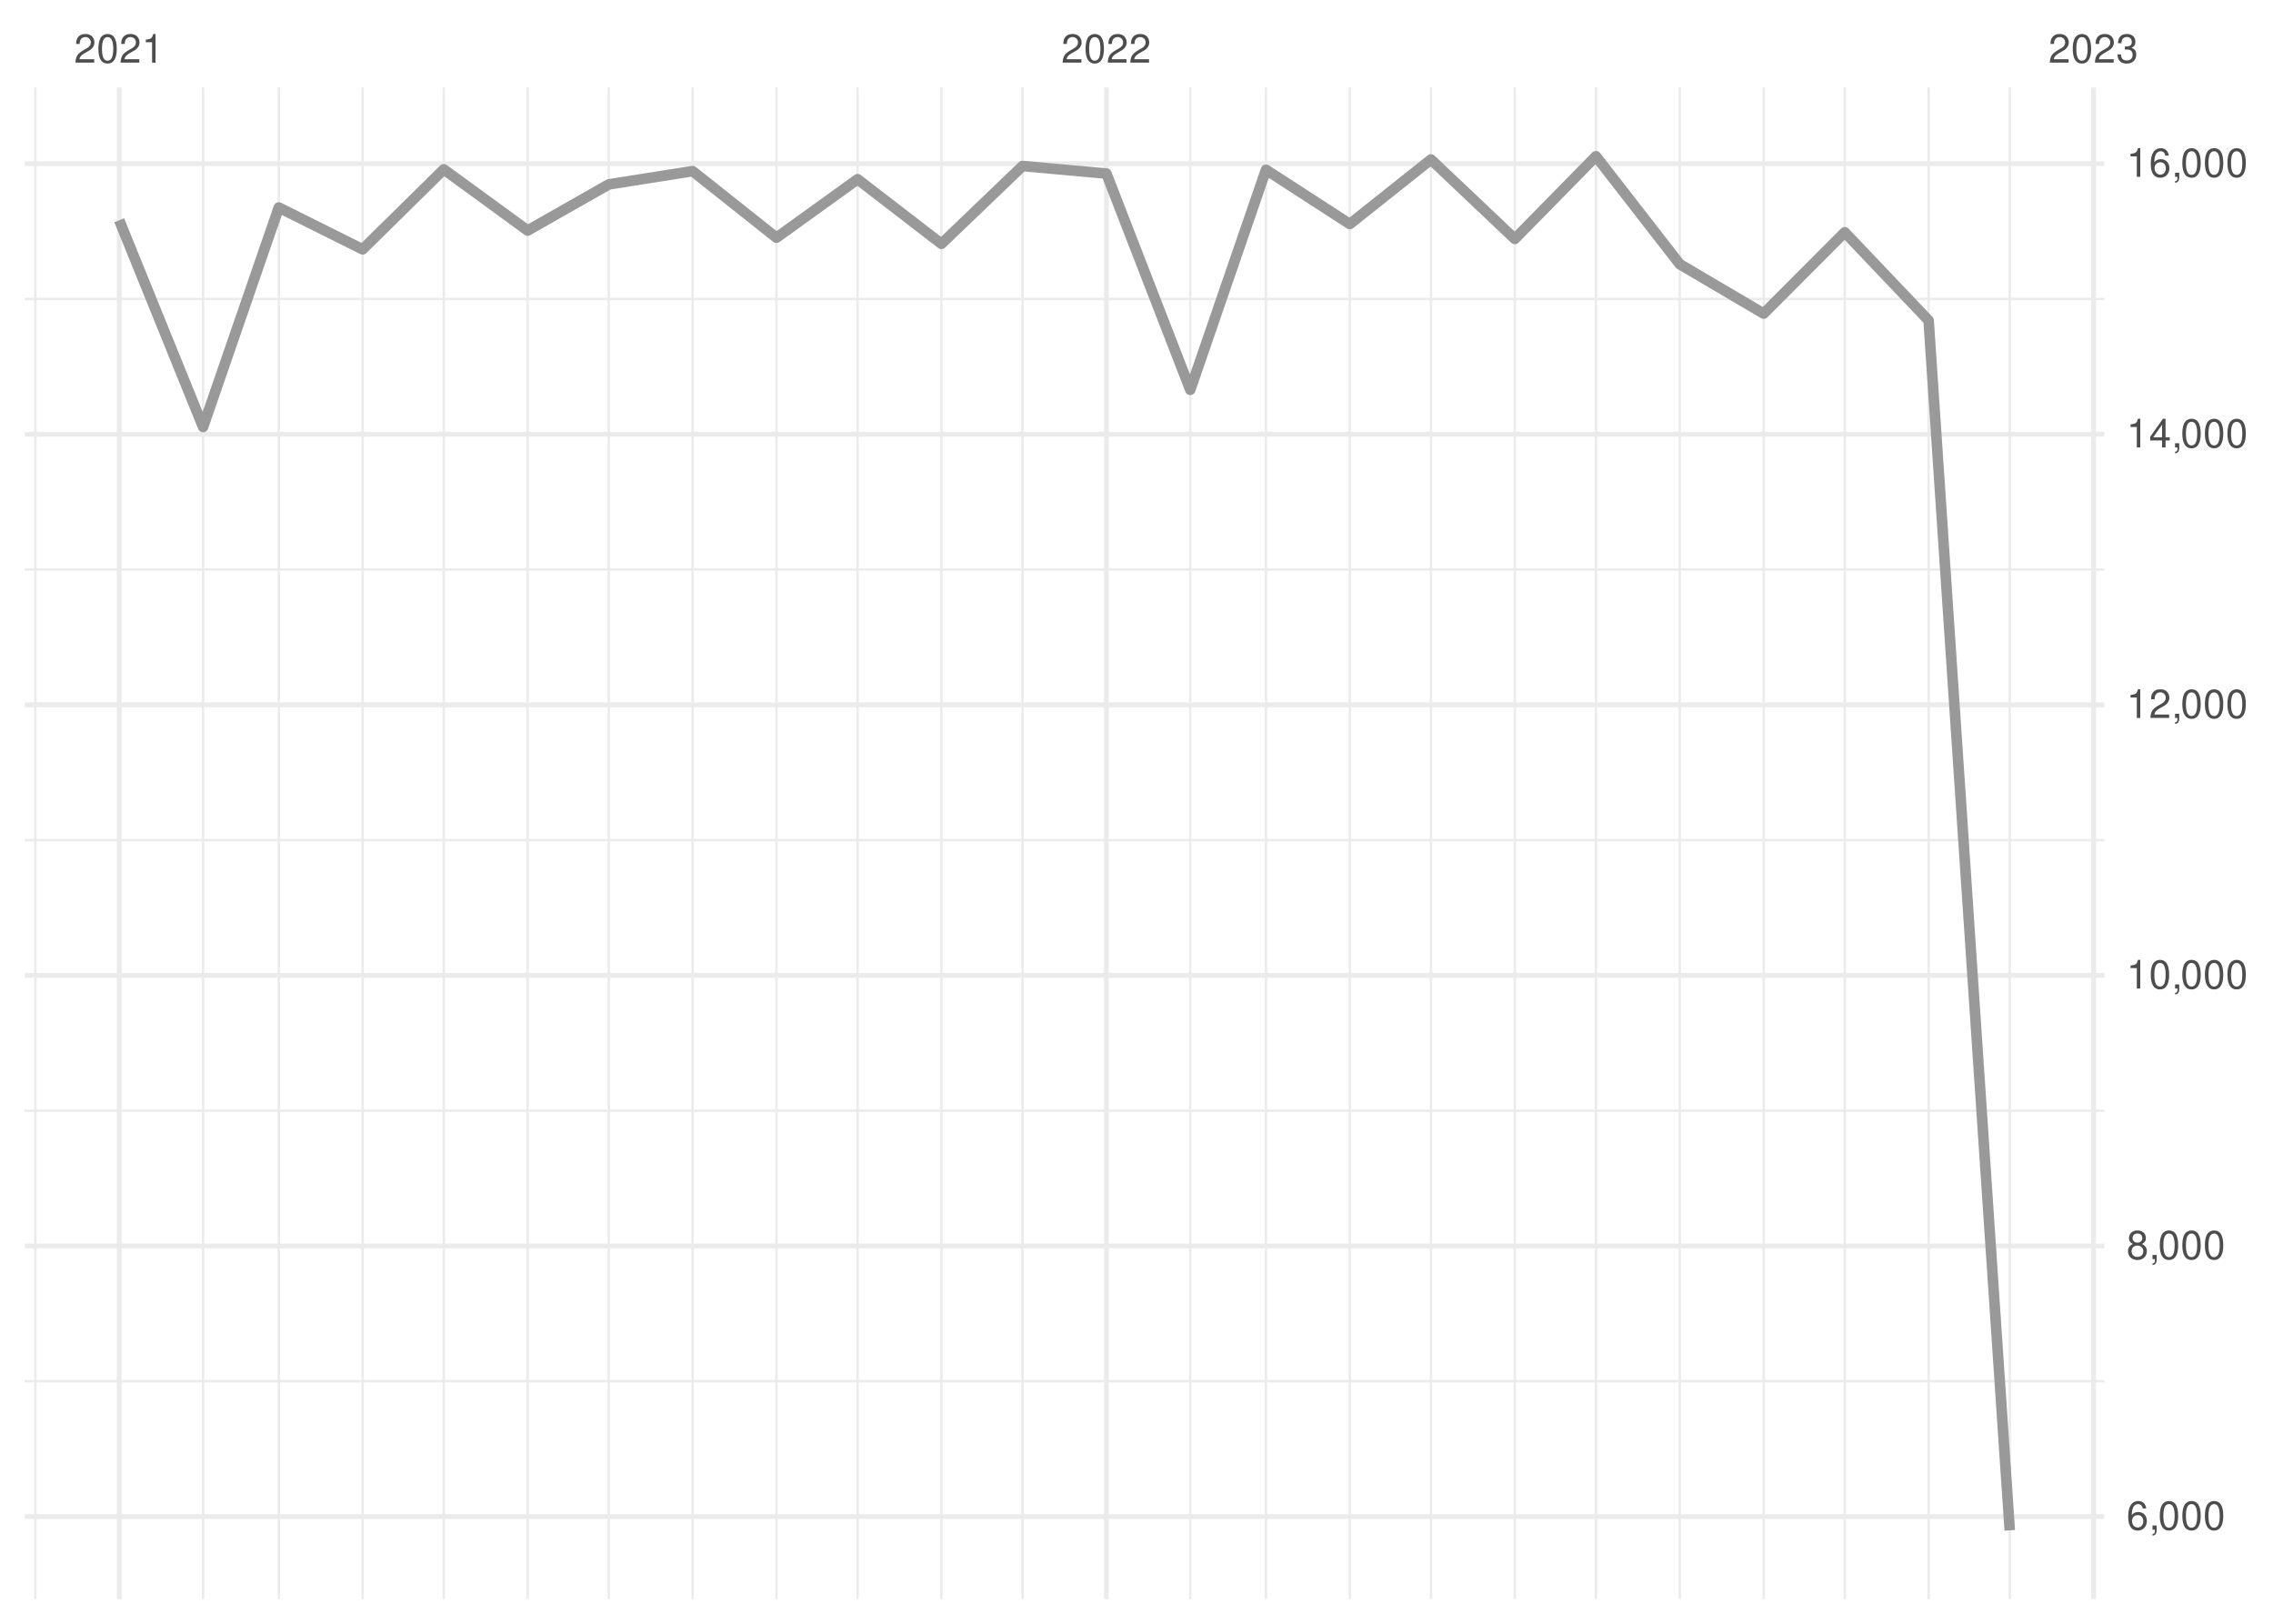
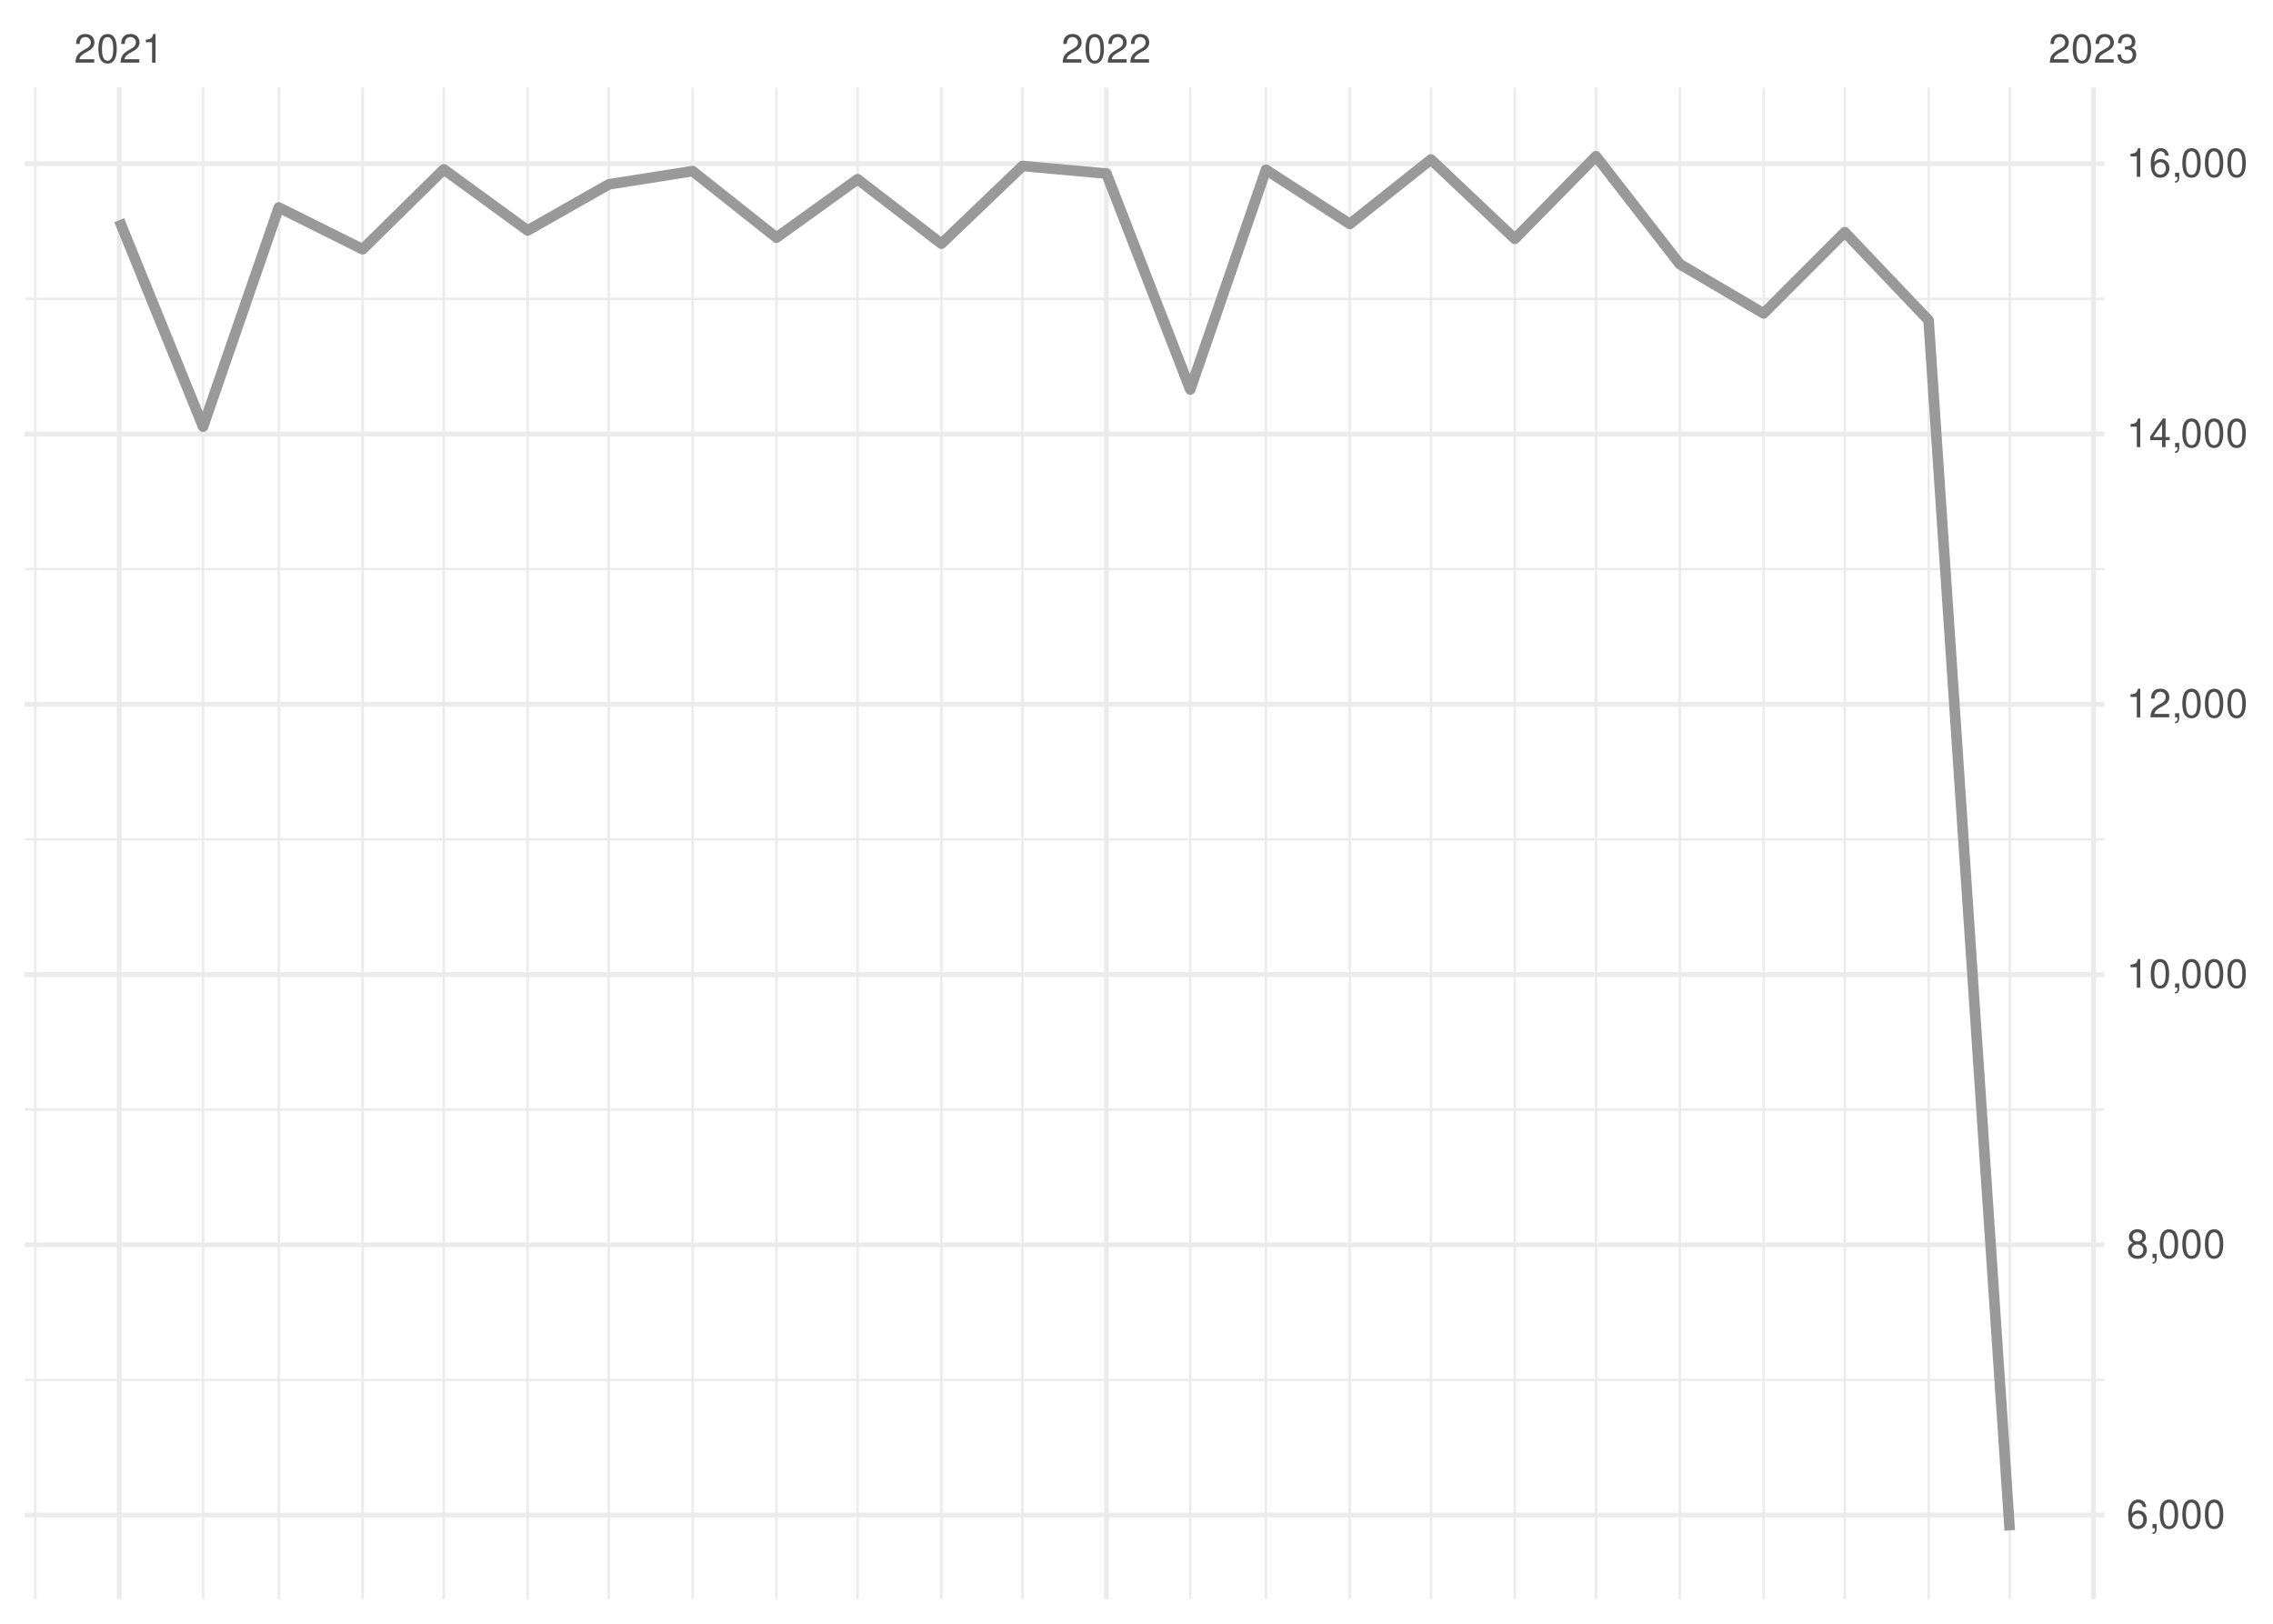
<svg xmlns="http://www.w3.org/2000/svg" xmlns:xlink="http://www.w3.org/1999/xlink" width="504pt" height="360pt" viewBox="0 0 504 360" version="1.1">
  <defs>
    <g>
      <symbol overflow="visible" id="glyph0-0">
        <path style="stroke:none;" d="" />
      </symbol>
      <symbol overflow="visible" id="glyph0-1">
        <path style="stroke:none;" d="M 4.453 -0.766 L 1.172 -0.766 C 1.25 -1.297 1.531 -1.625 2.297 -2.094 L 3.172 -2.594 C 4.047 -3.062 4.5 -3.719 4.5 -4.5 C 4.5 -5.031 4.281 -5.531 3.922 -5.875 C 3.547 -6.203 3.094 -6.359 2.5 -6.359 C 1.703 -6.359 1.125 -6.078 0.781 -5.531 C 0.547 -5.203 0.453 -4.797 0.438 -4.156 L 1.219 -4.156 C 1.234 -4.594 1.297 -4.844 1.406 -5.062 C 1.594 -5.438 2 -5.688 2.469 -5.688 C 3.172 -5.688 3.703 -5.172 3.703 -4.484 C 3.703 -3.969 3.406 -3.531 2.859 -3.219 L 2.047 -2.75 C 0.75 -2 0.375 -1.406 0.297 -0.016 L 4.453 -0.016 Z M 4.453 -0.766 " />
      </symbol>
      <symbol overflow="visible" id="glyph0-2">
        <path style="stroke:none;" d="M 2.422 -6.359 C 1.844 -6.359 1.312 -6.094 0.984 -5.672 C 0.578 -5.109 0.375 -4.25 0.375 -3.078 C 0.375 -0.938 1.078 0.203 2.422 0.203 C 3.734 0.203 4.453 -0.938 4.453 -3.031 C 4.453 -4.25 4.266 -5.078 3.859 -5.672 C 3.531 -6.109 3.016 -6.359 2.422 -6.359 Z M 2.422 -5.672 C 3.25 -5.672 3.672 -4.828 3.672 -3.094 C 3.672 -1.281 3.266 -0.438 2.406 -0.438 C 1.578 -0.438 1.172 -1.312 1.172 -3.062 C 1.172 -4.828 1.578 -5.672 2.422 -5.672 Z M 2.422 -5.672 " />
      </symbol>
      <symbol overflow="visible" id="glyph0-3">
        <path style="stroke:none;" d="M 2.281 -4.531 L 2.281 0 L 3.047 0 L 3.047 -6.359 L 2.547 -6.359 C 2.266 -5.391 2.094 -5.25 0.891 -5.094 L 0.891 -4.531 Z M 2.281 -4.531 " />
      </symbol>
      <symbol overflow="visible" id="glyph0-4">
        <path style="stroke:none;" d="M 1.938 -2.922 L 2.359 -2.922 C 3.203 -2.922 3.656 -2.531 3.656 -1.766 C 3.656 -0.969 3.172 -0.484 2.375 -0.484 C 1.516 -0.484 1.109 -0.922 1.062 -1.844 L 0.281 -1.844 C 0.312 -1.344 0.406 -1 0.547 -0.719 C 0.875 -0.109 1.484 0.203 2.344 0.203 C 3.625 0.203 4.453 -0.578 4.453 -1.781 C 4.453 -2.594 4.141 -3.031 3.391 -3.297 C 3.969 -3.531 4.266 -3.969 4.266 -4.609 C 4.266 -5.703 3.547 -6.359 2.359 -6.359 C 1.109 -6.359 0.438 -5.656 0.406 -4.312 L 1.188 -4.312 C 1.203 -4.703 1.234 -4.922 1.328 -5.109 C 1.5 -5.469 1.891 -5.688 2.375 -5.688 C 3.062 -5.688 3.469 -5.266 3.469 -4.578 C 3.469 -4.141 3.312 -3.859 2.969 -3.719 C 2.766 -3.625 2.484 -3.594 1.938 -3.578 Z M 1.938 -2.922 " />
      </symbol>
      <symbol overflow="visible" id="glyph0-5">
        <path style="stroke:none;" d="M 4.375 -4.703 C 4.234 -5.75 3.562 -6.359 2.609 -6.359 C 1.922 -6.359 1.312 -6.031 0.938 -5.453 C 0.547 -4.828 0.375 -4.062 0.375 -2.906 C 0.375 -1.828 0.531 -1.156 0.906 -0.594 C 1.234 -0.078 1.781 0.203 2.469 0.203 C 3.656 0.203 4.516 -0.688 4.516 -1.922 C 4.516 -3.094 3.719 -3.922 2.609 -3.922 C 1.984 -3.922 1.5 -3.688 1.172 -3.234 C 1.172 -4.797 1.672 -5.672 2.562 -5.672 C 3.109 -5.672 3.484 -5.328 3.609 -4.703 Z M 2.5 -3.234 C 3.25 -3.234 3.719 -2.703 3.719 -1.859 C 3.719 -1.062 3.188 -0.484 2.484 -0.484 C 1.766 -0.484 1.219 -1.094 1.219 -1.906 C 1.219 -2.688 1.734 -3.234 2.5 -3.234 Z M 2.5 -3.234 " />
      </symbol>
      <symbol overflow="visible" id="glyph0-6">
        <path style="stroke:none;" d="M 0.766 -0.922 L 0.766 0 L 1.297 0 L 1.297 0.156 C 1.297 0.766 1.172 0.938 0.766 0.953 L 0.766 1.297 C 1.344 1.312 1.688 0.891 1.688 0.141 L 1.688 -0.922 Z M 0.766 -0.922 " />
      </symbol>
      <symbol overflow="visible" id="glyph0-7">
        <path style="stroke:none;" d="M 3.438 -3.359 C 4.094 -3.75 4.297 -4.062 4.297 -4.656 C 4.297 -5.672 3.531 -6.359 2.422 -6.359 C 1.312 -6.359 0.547 -5.672 0.547 -4.672 C 0.547 -4.062 0.75 -3.75 1.391 -3.359 C 0.672 -2.984 0.328 -2.469 0.328 -1.766 C 0.328 -0.609 1.172 0.203 2.422 0.203 C 3.656 0.203 4.516 -0.609 4.516 -1.766 C 4.516 -2.469 4.156 -2.984 3.438 -3.359 Z M 2.422 -5.672 C 3.078 -5.672 3.5 -5.281 3.5 -4.641 C 3.5 -4.047 3.062 -3.656 2.422 -3.656 C 1.766 -3.656 1.344 -4.047 1.344 -4.656 C 1.344 -5.281 1.766 -5.672 2.422 -5.672 Z M 2.422 -3 C 3.188 -3 3.719 -2.484 3.719 -1.75 C 3.719 -0.984 3.203 -0.484 2.406 -0.484 C 1.641 -0.484 1.125 -1 1.125 -1.734 C 1.125 -2.5 1.641 -3 2.422 -3 Z M 2.422 -3 " />
      </symbol>
      <symbol overflow="visible" id="glyph0-8">
        <path style="stroke:none;" d="M 2.875 -1.547 L 2.875 0 L 3.656 0 L 3.656 -1.547 L 4.578 -1.547 L 4.578 -2.234 L 3.656 -2.234 L 3.656 -6.359 L 3.078 -6.359 L 0.25 -2.359 L 0.25 -1.547 Z M 2.875 -2.234 L 0.922 -2.234 L 2.875 -5.047 Z M 2.875 -2.234 " />
      </symbol>
    </g>
    <clipPath id="clip1">
      <path d="M 5.48 305 L 466.59 305 L 466.59 307 L 5.48 307 Z M 5.48 305 " />
    </clipPath>
    <clipPath id="clip2">
      <path d="M 5.48 245 L 466.59 245 L 466.59 247 L 5.48 247 Z M 5.48 245 " />
    </clipPath>
    <clipPath id="clip3">
      <path d="M 5.48 185 L 466.59 185 L 466.59 187 L 5.48 187 Z M 5.48 185 " />
    </clipPath>
    <clipPath id="clip4">
-       <path d="M 5.48 126 L 466.59 126 L 466.59 127 L 5.48 127 Z M 5.48 126 " />
+       <path d="M 5.48 125 L 466.59 125 L 466.59 127 L 5.48 127 Z M 5.48 125 " />
    </clipPath>
    <clipPath id="clip5">
-       <path d="M 5.48 66 L 466.59 66 L 466.59 67 L 5.48 67 Z M 5.48 66 " />
+       <path d="M 5.48 65 L 466.59 65 L 466.59 67 L 5.48 67 Z M 5.48 65 " />
    </clipPath>
    <clipPath id="clip6">
      <path d="M 7 19.41 L 9 19.41 L 9 354.52 L 7 354.52 Z M 7 19.41 " />
    </clipPath>
    <clipPath id="clip7">
      <path d="M 44 19.41 L 46 19.41 L 46 354.52 L 44 354.52 Z M 44 19.41 " />
    </clipPath>
    <clipPath id="clip8">
      <path d="M 61 19.41 L 63 19.41 L 63 354.52 L 61 354.52 Z M 61 19.41 " />
    </clipPath>
    <clipPath id="clip9">
      <path d="M 80 19.41 L 81 19.41 L 81 354.52 L 80 354.52 Z M 80 19.41 " />
    </clipPath>
    <clipPath id="clip10">
      <path d="M 98 19.41 L 99 19.41 L 99 354.52 L 98 354.52 Z M 98 19.41 " />
    </clipPath>
    <clipPath id="clip11">
      <path d="M 116 19.41 L 118 19.41 L 118 354.52 L 116 354.52 Z M 116 19.41 " />
    </clipPath>
    <clipPath id="clip12">
      <path d="M 134 19.41 L 136 19.41 L 136 354.52 L 134 354.52 Z M 134 19.41 " />
    </clipPath>
    <clipPath id="clip13">
      <path d="M 153 19.41 L 154 19.41 L 154 354.52 L 153 354.52 Z M 153 19.41 " />
    </clipPath>
    <clipPath id="clip14">
      <path d="M 171 19.41 L 173 19.41 L 173 354.52 L 171 354.52 Z M 171 19.41 " />
    </clipPath>
    <clipPath id="clip15">
      <path d="M 189 19.41 L 191 19.41 L 191 354.52 L 189 354.52 Z M 189 19.41 " />
    </clipPath>
    <clipPath id="clip16">
      <path d="M 208 19.41 L 210 19.41 L 210 354.52 L 208 354.52 Z M 208 19.41 " />
    </clipPath>
    <clipPath id="clip17">
      <path d="M 226 19.41 L 228 19.41 L 228 354.52 L 226 354.52 Z M 226 19.41 " />
    </clipPath>
    <clipPath id="clip18">
      <path d="M 263 19.41 L 265 19.41 L 265 354.52 L 263 354.52 Z M 263 19.41 " />
    </clipPath>
    <clipPath id="clip19">
      <path d="M 280 19.41 L 281 19.41 L 281 354.52 L 280 354.52 Z M 280 19.41 " />
    </clipPath>
    <clipPath id="clip20">
      <path d="M 299 19.41 L 300 19.41 L 300 354.52 L 299 354.52 Z M 299 19.41 " />
    </clipPath>
    <clipPath id="clip21">
      <path d="M 317 19.41 L 318 19.41 L 318 354.52 L 317 354.52 Z M 317 19.41 " />
    </clipPath>
    <clipPath id="clip22">
      <path d="M 335 19.41 L 337 19.41 L 337 354.52 L 335 354.52 Z M 335 19.41 " />
    </clipPath>
    <clipPath id="clip23">
      <path d="M 353 19.41 L 355 19.41 L 355 354.52 L 353 354.52 Z M 353 19.41 " />
    </clipPath>
    <clipPath id="clip24">
      <path d="M 372 19.41 L 373 19.41 L 373 354.52 L 372 354.52 Z M 372 19.41 " />
    </clipPath>
    <clipPath id="clip25">
      <path d="M 390 19.41 L 392 19.41 L 392 354.52 L 390 354.52 Z M 390 19.41 " />
    </clipPath>
    <clipPath id="clip26">
      <path d="M 408 19.41 L 410 19.41 L 410 354.52 L 408 354.52 Z M 408 19.41 " />
    </clipPath>
    <clipPath id="clip27">
      <path d="M 427 19.41 L 428 19.41 L 428 354.52 L 427 354.52 Z M 427 19.41 " />
    </clipPath>
    <clipPath id="clip28">
      <path d="M 445 19.41 L 446 19.41 L 446 354.52 L 445 354.52 Z M 445 19.41 " />
    </clipPath>
    <clipPath id="clip29">
      <path d="M 5.48 335 L 466.59 335 L 466.59 337 L 5.48 337 Z M 5.48 335 " />
    </clipPath>
    <clipPath id="clip30">
      <path d="M 5.48 275 L 466.59 275 L 466.59 277 L 5.48 277 Z M 5.48 275 " />
    </clipPath>
    <clipPath id="clip31">
      <path d="M 5.48 215 L 466.59 215 L 466.59 217 L 5.48 217 Z M 5.48 215 " />
    </clipPath>
    <clipPath id="clip32">
      <path d="M 5.48 155 L 466.59 155 L 466.59 157 L 5.48 157 Z M 5.48 155 " />
    </clipPath>
    <clipPath id="clip33">
      <path d="M 5.48 95 L 466.59 95 L 466.59 97 L 5.48 97 Z M 5.48 95 " />
    </clipPath>
    <clipPath id="clip34">
      <path d="M 5.48 35 L 466.59 35 L 466.59 37 L 5.48 37 Z M 5.48 35 " />
    </clipPath>
    <clipPath id="clip35">
      <path d="M 25 19.41 L 27 19.41 L 27 354.52 L 25 354.52 Z M 25 19.41 " />
    </clipPath>
    <clipPath id="clip36">
      <path d="M 244 19.41 L 246 19.41 L 246 354.52 L 244 354.52 Z M 244 19.41 " />
    </clipPath>
    <clipPath id="clip37">
      <path d="M 463 19.41 L 465 19.41 L 465 354.52 L 463 354.52 Z M 463 19.41 " />
    </clipPath>
  </defs>
  <g id="surface26">
    <rect x="0" y="0" width="504" height="360" style="fill:rgb(100%,100%,100%);fill-opacity:1;stroke:none;" />
    <g clip-path="url(#clip1)" clip-rule="nonzero">
-       <path style="fill:none;stroke-width:0.533;stroke-linecap:butt;stroke-linejoin:round;stroke:rgb(92.157%,92.157%,92.157%);stroke-opacity:1;stroke-miterlimit:10;" d="M 5.48 306.234 L 466.59 306.234 " />
+       <path style="fill:none;stroke-width:0.533;stroke-linecap:butt;stroke-linejoin:round;stroke:rgb(92.157%,92.157%,92.157%);stroke-opacity:1;stroke-miterlimit:10;" d="M 5.48 305.941 L 466.59 305.941 " />
    </g>
    <g clip-path="url(#clip2)" clip-rule="nonzero">
-       <path style="fill:none;stroke-width:0.533;stroke-linecap:butt;stroke-linejoin:round;stroke:rgb(92.157%,92.157%,92.157%);stroke-opacity:1;stroke-miterlimit:10;" d="M 5.48 246.25 L 466.59 246.25 " />
+       <path style="fill:none;stroke-width:0.533;stroke-linecap:butt;stroke-linejoin:round;stroke:rgb(92.157%,92.157%,92.157%);stroke-opacity:1;stroke-miterlimit:10;" d="M 5.48 246.02 L 466.59 246.02 " />
    </g>
    <g clip-path="url(#clip3)" clip-rule="nonzero">
-       <path style="fill:none;stroke-width:0.533;stroke-linecap:butt;stroke-linejoin:round;stroke:rgb(92.157%,92.157%,92.157%);stroke-opacity:1;stroke-miterlimit:10;" d="M 5.48 186.262 L 466.59 186.262 " />
+       <path style="fill:none;stroke-width:0.533;stroke-linecap:butt;stroke-linejoin:round;stroke:rgb(92.157%,92.157%,92.157%);stroke-opacity:1;stroke-miterlimit:10;" d="M 5.48 186.098 L 466.59 186.098 " />
    </g>
    <g clip-path="url(#clip4)" clip-rule="nonzero">
-       <path style="fill:none;stroke-width:0.533;stroke-linecap:butt;stroke-linejoin:round;stroke:rgb(92.157%,92.157%,92.157%);stroke-opacity:1;stroke-miterlimit:10;" d="M 5.48 126.273 L 466.59 126.273 " />
+       <path style="fill:none;stroke-width:0.533;stroke-linecap:butt;stroke-linejoin:round;stroke:rgb(92.157%,92.157%,92.157%);stroke-opacity:1;stroke-miterlimit:10;" d="M 5.48 126.176 L 466.59 126.176 " />
    </g>
    <g clip-path="url(#clip5)" clip-rule="nonzero">
-       <path style="fill:none;stroke-width:0.533;stroke-linecap:butt;stroke-linejoin:round;stroke:rgb(92.157%,92.157%,92.157%);stroke-opacity:1;stroke-miterlimit:10;" d="M 5.48 66.285 L 466.59 66.285 " />
+       <path style="fill:none;stroke-width:0.533;stroke-linecap:butt;stroke-linejoin:round;stroke:rgb(92.157%,92.157%,92.157%);stroke-opacity:1;stroke-miterlimit:10;" d="M 5.48 66.254 L 466.59 66.254 " />
    </g>
    <g clip-path="url(#clip6)" clip-rule="nonzero">
      <path style="fill:none;stroke-width:0.533;stroke-linecap:butt;stroke-linejoin:round;stroke:rgb(92.157%,92.157%,92.157%);stroke-opacity:1;stroke-miterlimit:10;" d="M 7.848 354.52 L 7.848 19.41 " />
    </g>
    <g clip-path="url(#clip7)" clip-rule="nonzero">
      <path style="fill:none;stroke-width:0.533;stroke-linecap:butt;stroke-linejoin:round;stroke:rgb(92.157%,92.157%,92.157%);stroke-opacity:1;stroke-miterlimit:10;" d="M 45.031 354.52 L 45.031 19.41 " />
    </g>
    <g clip-path="url(#clip8)" clip-rule="nonzero">
      <path style="fill:none;stroke-width:0.533;stroke-linecap:butt;stroke-linejoin:round;stroke:rgb(92.157%,92.157%,92.157%);stroke-opacity:1;stroke-miterlimit:10;" d="M 61.82 354.52 L 61.82 19.41 " />
    </g>
    <g clip-path="url(#clip9)" clip-rule="nonzero">
      <path style="fill:none;stroke-width:0.533;stroke-linecap:butt;stroke-linejoin:round;stroke:rgb(92.157%,92.157%,92.157%);stroke-opacity:1;stroke-miterlimit:10;" d="M 80.41 354.52 L 80.41 19.41 " />
    </g>
    <g clip-path="url(#clip10)" clip-rule="nonzero">
      <path style="fill:none;stroke-width:0.533;stroke-linecap:butt;stroke-linejoin:round;stroke:rgb(92.157%,92.157%,92.157%);stroke-opacity:1;stroke-miterlimit:10;" d="M 98.402 354.52 L 98.402 19.41 " />
    </g>
    <g clip-path="url(#clip11)" clip-rule="nonzero">
      <path style="fill:none;stroke-width:0.533;stroke-linecap:butt;stroke-linejoin:round;stroke:rgb(92.157%,92.157%,92.157%);stroke-opacity:1;stroke-miterlimit:10;" d="M 116.992 354.52 L 116.992 19.41 " />
    </g>
    <g clip-path="url(#clip12)" clip-rule="nonzero">
      <path style="fill:none;stroke-width:0.533;stroke-linecap:butt;stroke-linejoin:round;stroke:rgb(92.157%,92.157%,92.157%);stroke-opacity:1;stroke-miterlimit:10;" d="M 134.984 354.52 L 134.984 19.41 " />
    </g>
    <g clip-path="url(#clip13)" clip-rule="nonzero">
      <path style="fill:none;stroke-width:0.533;stroke-linecap:butt;stroke-linejoin:round;stroke:rgb(92.157%,92.157%,92.157%);stroke-opacity:1;stroke-miterlimit:10;" d="M 153.574 354.52 L 153.574 19.41 " />
    </g>
    <g clip-path="url(#clip14)" clip-rule="nonzero">
      <path style="fill:none;stroke-width:0.533;stroke-linecap:butt;stroke-linejoin:round;stroke:rgb(92.157%,92.157%,92.157%);stroke-opacity:1;stroke-miterlimit:10;" d="M 172.168 354.52 L 172.168 19.41 " />
    </g>
    <g clip-path="url(#clip15)" clip-rule="nonzero">
      <path style="fill:none;stroke-width:0.533;stroke-linecap:butt;stroke-linejoin:round;stroke:rgb(92.157%,92.157%,92.157%);stroke-opacity:1;stroke-miterlimit:10;" d="M 190.156 354.52 L 190.156 19.41 " />
    </g>
    <g clip-path="url(#clip16)" clip-rule="nonzero">
      <path style="fill:none;stroke-width:0.533;stroke-linecap:butt;stroke-linejoin:round;stroke:rgb(92.157%,92.157%,92.157%);stroke-opacity:1;stroke-miterlimit:10;" d="M 208.746 354.52 L 208.746 19.41 " />
    </g>
    <g clip-path="url(#clip17)" clip-rule="nonzero">
      <path style="fill:none;stroke-width:0.533;stroke-linecap:butt;stroke-linejoin:round;stroke:rgb(92.157%,92.157%,92.157%);stroke-opacity:1;stroke-miterlimit:10;" d="M 226.738 354.52 L 226.738 19.41 " />
    </g>
    <g clip-path="url(#clip18)" clip-rule="nonzero">
      <path style="fill:none;stroke-width:0.533;stroke-linecap:butt;stroke-linejoin:round;stroke:rgb(92.157%,92.157%,92.157%);stroke-opacity:1;stroke-miterlimit:10;" d="M 263.922 354.52 L 263.922 19.41 " />
    </g>
    <g clip-path="url(#clip19)" clip-rule="nonzero">
      <path style="fill:none;stroke-width:0.533;stroke-linecap:butt;stroke-linejoin:round;stroke:rgb(92.157%,92.157%,92.157%);stroke-opacity:1;stroke-miterlimit:10;" d="M 280.711 354.52 L 280.711 19.41 " />
    </g>
    <g clip-path="url(#clip20)" clip-rule="nonzero">
      <path style="fill:none;stroke-width:0.533;stroke-linecap:butt;stroke-linejoin:round;stroke:rgb(92.157%,92.157%,92.157%);stroke-opacity:1;stroke-miterlimit:10;" d="M 299.301 354.52 L 299.301 19.41 " />
    </g>
    <g clip-path="url(#clip21)" clip-rule="nonzero">
      <path style="fill:none;stroke-width:0.533;stroke-linecap:butt;stroke-linejoin:round;stroke:rgb(92.157%,92.157%,92.157%);stroke-opacity:1;stroke-miterlimit:10;" d="M 317.293 354.52 L 317.293 19.41 " />
    </g>
    <g clip-path="url(#clip22)" clip-rule="nonzero">
      <path style="fill:none;stroke-width:0.533;stroke-linecap:butt;stroke-linejoin:round;stroke:rgb(92.157%,92.157%,92.157%);stroke-opacity:1;stroke-miterlimit:10;" d="M 335.883 354.52 L 335.883 19.41 " />
    </g>
    <g clip-path="url(#clip23)" clip-rule="nonzero">
      <path style="fill:none;stroke-width:0.533;stroke-linecap:butt;stroke-linejoin:round;stroke:rgb(92.157%,92.157%,92.157%);stroke-opacity:1;stroke-miterlimit:10;" d="M 353.875 354.52 L 353.875 19.41 " />
    </g>
    <g clip-path="url(#clip24)" clip-rule="nonzero">
      <path style="fill:none;stroke-width:0.533;stroke-linecap:butt;stroke-linejoin:round;stroke:rgb(92.157%,92.157%,92.157%);stroke-opacity:1;stroke-miterlimit:10;" d="M 372.465 354.52 L 372.465 19.41 " />
    </g>
    <g clip-path="url(#clip25)" clip-rule="nonzero">
      <path style="fill:none;stroke-width:0.533;stroke-linecap:butt;stroke-linejoin:round;stroke:rgb(92.157%,92.157%,92.157%);stroke-opacity:1;stroke-miterlimit:10;" d="M 391.059 354.52 L 391.059 19.41 " />
    </g>
    <g clip-path="url(#clip26)" clip-rule="nonzero">
      <path style="fill:none;stroke-width:0.533;stroke-linecap:butt;stroke-linejoin:round;stroke:rgb(92.157%,92.157%,92.157%);stroke-opacity:1;stroke-miterlimit:10;" d="M 409.047 354.52 L 409.047 19.41 " />
    </g>
    <g clip-path="url(#clip27)" clip-rule="nonzero">
      <path style="fill:none;stroke-width:0.533;stroke-linecap:butt;stroke-linejoin:round;stroke:rgb(92.157%,92.157%,92.157%);stroke-opacity:1;stroke-miterlimit:10;" d="M 427.637 354.52 L 427.637 19.41 " />
    </g>
    <g clip-path="url(#clip28)" clip-rule="nonzero">
      <path style="fill:none;stroke-width:0.533;stroke-linecap:butt;stroke-linejoin:round;stroke:rgb(92.157%,92.157%,92.157%);stroke-opacity:1;stroke-miterlimit:10;" d="M 445.629 354.52 L 445.629 19.41 " />
    </g>
    <g clip-path="url(#clip29)" clip-rule="nonzero">
-       <path style="fill:none;stroke-width:1.067;stroke-linecap:butt;stroke-linejoin:round;stroke:rgb(92.157%,92.157%,92.157%);stroke-opacity:1;stroke-miterlimit:10;" d="M 5.48 336.23 L 466.59 336.23 " />
+       <path style="fill:none;stroke-width:1.067;stroke-linecap:butt;stroke-linejoin:round;stroke:rgb(92.157%,92.157%,92.157%);stroke-opacity:1;stroke-miterlimit:10;" d="M 5.48 335.902 L 466.59 335.902 " />
    </g>
    <g clip-path="url(#clip30)" clip-rule="nonzero">
-       <path style="fill:none;stroke-width:1.067;stroke-linecap:butt;stroke-linejoin:round;stroke:rgb(92.157%,92.157%,92.157%);stroke-opacity:1;stroke-miterlimit:10;" d="M 5.48 276.242 L 466.59 276.242 " />
+       <path style="fill:none;stroke-width:1.067;stroke-linecap:butt;stroke-linejoin:round;stroke:rgb(92.157%,92.157%,92.157%);stroke-opacity:1;stroke-miterlimit:10;" d="M 5.48 275.98 L 466.59 275.98 " />
    </g>
    <g clip-path="url(#clip31)" clip-rule="nonzero">
-       <path style="fill:none;stroke-width:1.067;stroke-linecap:butt;stroke-linejoin:round;stroke:rgb(92.157%,92.157%,92.157%);stroke-opacity:1;stroke-miterlimit:10;" d="M 5.48 216.254 L 466.59 216.254 " />
+       <path style="fill:none;stroke-width:1.067;stroke-linecap:butt;stroke-linejoin:round;stroke:rgb(92.157%,92.157%,92.157%);stroke-opacity:1;stroke-miterlimit:10;" d="M 5.48 216.059 L 466.59 216.059 " />
    </g>
    <g clip-path="url(#clip32)" clip-rule="nonzero">
-       <path style="fill:none;stroke-width:1.067;stroke-linecap:butt;stroke-linejoin:round;stroke:rgb(92.157%,92.157%,92.157%);stroke-opacity:1;stroke-miterlimit:10;" d="M 5.48 156.266 L 466.59 156.266 " />
+       <path style="fill:none;stroke-width:1.067;stroke-linecap:butt;stroke-linejoin:round;stroke:rgb(92.157%,92.157%,92.157%);stroke-opacity:1;stroke-miterlimit:10;" d="M 5.48 156.137 L 466.59 156.137 " />
    </g>
    <g clip-path="url(#clip33)" clip-rule="nonzero">
-       <path style="fill:none;stroke-width:1.067;stroke-linecap:butt;stroke-linejoin:round;stroke:rgb(92.157%,92.157%,92.157%);stroke-opacity:1;stroke-miterlimit:10;" d="M 5.48 96.281 L 466.59 96.281 " />
+       <path style="fill:none;stroke-width:1.067;stroke-linecap:butt;stroke-linejoin:round;stroke:rgb(92.157%,92.157%,92.157%);stroke-opacity:1;stroke-miterlimit:10;" d="M 5.48 96.215 L 466.59 96.215 " />
    </g>
    <g clip-path="url(#clip34)" clip-rule="nonzero">
      <path style="fill:none;stroke-width:1.067;stroke-linecap:butt;stroke-linejoin:round;stroke:rgb(92.157%,92.157%,92.157%);stroke-opacity:1;stroke-miterlimit:10;" d="M 5.48 36.293 L 466.59 36.293 " />
    </g>
    <g clip-path="url(#clip35)" clip-rule="nonzero">
      <path style="fill:none;stroke-width:1.067;stroke-linecap:butt;stroke-linejoin:round;stroke:rgb(92.157%,92.157%,92.157%);stroke-opacity:1;stroke-miterlimit:10;" d="M 26.438 354.52 L 26.438 19.41 " />
    </g>
    <g clip-path="url(#clip36)" clip-rule="nonzero">
      <path style="fill:none;stroke-width:1.067;stroke-linecap:butt;stroke-linejoin:round;stroke:rgb(92.157%,92.157%,92.157%);stroke-opacity:1;stroke-miterlimit:10;" d="M 245.328 354.52 L 245.328 19.41 " />
    </g>
    <g clip-path="url(#clip37)" clip-rule="nonzero">
      <path style="fill:none;stroke-width:1.067;stroke-linecap:butt;stroke-linejoin:round;stroke:rgb(92.157%,92.157%,92.157%);stroke-opacity:1;stroke-miterlimit:10;" d="M 464.219 354.52 L 464.219 19.41 " />
    </g>
-     <path style="fill:none;stroke-width:2.347;stroke-linecap:butt;stroke-linejoin:round;stroke:rgb(60%,60%,60%);stroke-opacity:1;stroke-miterlimit:10;" d="M 26.438 48.832 L 45.031 94.66 L 61.82 46.012 L 80.41 55.277 L 98.402 37.551 L 116.992 51.109 L 134.984 40.883 L 153.574 37.941 L 172.168 52.699 L 190.156 39.742 L 208.746 54.051 L 226.738 36.805 L 245.328 38.48 L 263.922 86.414 L 280.711 37.641 L 299.301 49.672 L 317.293 35.363 L 335.883 52.969 L 353.875 34.645 L 372.465 58.578 L 391.059 69.527 L 409.047 51.5 L 427.637 71.055 L 445.629 339.289 " />
+     <path style="fill:none;stroke-width:2.347;stroke-linecap:butt;stroke-linejoin:round;stroke:rgb(60%,60%,60%);stroke-opacity:1;stroke-miterlimit:10;" d="M 26.438 48.816 L 45.031 94.594 L 61.82 46 L 80.41 55.258 L 98.402 37.551 L 116.992 51.094 L 134.984 40.875 L 153.574 37.938 L 172.168 52.68 L 190.156 39.738 L 208.746 54.027 L 226.738 36.801 L 245.328 38.477 L 263.922 86.355 L 280.711 37.641 L 299.301 49.652 L 317.293 35.363 L 335.883 52.949 L 353.875 34.645 L 372.465 58.551 L 391.059 69.488 L 409.047 51.48 L 427.637 71.016 L 445.629 339.289 " />
    <g style="fill:rgb(30.196%,30.196%,30.196%);fill-opacity:1;">
      <use xlink:href="#glyph0-1" x="16.438" y="13.896" />
      <use xlink:href="#glyph0-2" x="21.438" y="13.896" />
      <use xlink:href="#glyph0-1" x="26.438" y="13.896" />
      <use xlink:href="#glyph0-3" x="31.438" y="13.896" />
    </g>
    <g style="fill:rgb(30.196%,30.196%,30.196%);fill-opacity:1;">
      <use xlink:href="#glyph0-1" x="235.328" y="13.896" />
      <use xlink:href="#glyph0-2" x="240.328" y="13.896" />
      <use xlink:href="#glyph0-1" x="245.328" y="13.896" />
      <use xlink:href="#glyph0-1" x="250.328" y="13.896" />
    </g>
    <g style="fill:rgb(30.196%,30.196%,30.196%);fill-opacity:1;">
      <use xlink:href="#glyph0-1" x="454.219" y="13.896" />
      <use xlink:href="#glyph0-2" x="459.219" y="13.896" />
      <use xlink:href="#glyph0-1" x="464.219" y="13.896" />
      <use xlink:href="#glyph0-4" x="469.219" y="13.896" />
    </g>
    <g style="fill:rgb(30.196%,30.196%,30.196%);fill-opacity:1;">
-       <use xlink:href="#glyph0-5" x="471.52" y="339.146" />
-       <use xlink:href="#glyph0-6" x="476.52" y="339.146" />
-       <use xlink:href="#glyph0-2" x="478.52" y="339.146" />
-       <use xlink:href="#glyph0-2" x="483.52" y="339.146" />
-       <use xlink:href="#glyph0-2" x="488.52" y="339.146" />
-     </g>
-     <g style="fill:rgb(30.196%,30.196%,30.196%);fill-opacity:1;">
-       <use xlink:href="#glyph0-7" x="471.52" y="279.157" />
-       <use xlink:href="#glyph0-6" x="476.52" y="279.157" />
-       <use xlink:href="#glyph0-2" x="478.52" y="279.157" />
-       <use xlink:href="#glyph0-2" x="483.52" y="279.157" />
-       <use xlink:href="#glyph0-2" x="488.52" y="279.157" />
-     </g>
-     <g style="fill:rgb(30.196%,30.196%,30.196%);fill-opacity:1;">
-       <use xlink:href="#glyph0-3" x="471.52" y="219.169" />
-       <use xlink:href="#glyph0-2" x="476.52" y="219.169" />
-       <use xlink:href="#glyph0-6" x="481.52" y="219.169" />
-       <use xlink:href="#glyph0-2" x="483.52" y="219.169" />
-       <use xlink:href="#glyph0-2" x="488.52" y="219.169" />
-       <use xlink:href="#glyph0-2" x="493.52" y="219.169" />
-     </g>
-     <g style="fill:rgb(30.196%,30.196%,30.196%);fill-opacity:1;">
-       <use xlink:href="#glyph0-3" x="471.52" y="159.181" />
-       <use xlink:href="#glyph0-1" x="476.52" y="159.181" />
-       <use xlink:href="#glyph0-6" x="481.52" y="159.181" />
-       <use xlink:href="#glyph0-2" x="483.52" y="159.181" />
-       <use xlink:href="#glyph0-2" x="488.52" y="159.181" />
-       <use xlink:href="#glyph0-2" x="493.52" y="159.181" />
-     </g>
-     <g style="fill:rgb(30.196%,30.196%,30.196%);fill-opacity:1;">
-       <use xlink:href="#glyph0-3" x="471.52" y="99.196" />
-       <use xlink:href="#glyph0-8" x="476.52" y="99.196" />
-       <use xlink:href="#glyph0-6" x="481.52" y="99.196" />
-       <use xlink:href="#glyph0-2" x="483.52" y="99.196" />
-       <use xlink:href="#glyph0-2" x="488.52" y="99.196" />
-       <use xlink:href="#glyph0-2" x="493.52" y="99.196" />
+       <use xlink:href="#glyph0-5" x="471.52" y="338.817" />
+       <use xlink:href="#glyph0-6" x="476.52" y="338.817" />
+       <use xlink:href="#glyph0-2" x="478.52" y="338.817" />
+       <use xlink:href="#glyph0-2" x="483.52" y="338.817" />
+       <use xlink:href="#glyph0-2" x="488.52" y="338.817" />
+     </g>
+     <g style="fill:rgb(30.196%,30.196%,30.196%);fill-opacity:1;">
+       <use xlink:href="#glyph0-7" x="471.52" y="278.896" />
+       <use xlink:href="#glyph0-6" x="476.52" y="278.896" />
+       <use xlink:href="#glyph0-2" x="478.52" y="278.896" />
+       <use xlink:href="#glyph0-2" x="483.52" y="278.896" />
+       <use xlink:href="#glyph0-2" x="488.52" y="278.896" />
+     </g>
+     <g style="fill:rgb(30.196%,30.196%,30.196%);fill-opacity:1;">
+       <use xlink:href="#glyph0-3" x="471.52" y="218.974" />
+       <use xlink:href="#glyph0-2" x="476.52" y="218.974" />
+       <use xlink:href="#glyph0-6" x="481.52" y="218.974" />
+       <use xlink:href="#glyph0-2" x="483.52" y="218.974" />
+       <use xlink:href="#glyph0-2" x="488.52" y="218.974" />
+       <use xlink:href="#glyph0-2" x="493.52" y="218.974" />
+     </g>
+     <g style="fill:rgb(30.196%,30.196%,30.196%);fill-opacity:1;">
+       <use xlink:href="#glyph0-3" x="471.52" y="159.052" />
+       <use xlink:href="#glyph0-1" x="476.52" y="159.052" />
+       <use xlink:href="#glyph0-6" x="481.52" y="159.052" />
+       <use xlink:href="#glyph0-2" x="483.52" y="159.052" />
+       <use xlink:href="#glyph0-2" x="488.52" y="159.052" />
+       <use xlink:href="#glyph0-2" x="493.52" y="159.052" />
+     </g>
+     <g style="fill:rgb(30.196%,30.196%,30.196%);fill-opacity:1;">
+       <use xlink:href="#glyph0-3" x="471.52" y="99.13" />
+       <use xlink:href="#glyph0-8" x="476.52" y="99.13" />
+       <use xlink:href="#glyph0-6" x="481.52" y="99.13" />
+       <use xlink:href="#glyph0-2" x="483.52" y="99.13" />
+       <use xlink:href="#glyph0-2" x="488.52" y="99.13" />
+       <use xlink:href="#glyph0-2" x="493.52" y="99.13" />
    </g>
    <g style="fill:rgb(30.196%,30.196%,30.196%);fill-opacity:1;">
      <use xlink:href="#glyph0-3" x="471.52" y="39.208" />
      <use xlink:href="#glyph0-5" x="476.52" y="39.208" />
      <use xlink:href="#glyph0-6" x="481.52" y="39.208" />
      <use xlink:href="#glyph0-2" x="483.52" y="39.208" />
      <use xlink:href="#glyph0-2" x="488.52" y="39.208" />
      <use xlink:href="#glyph0-2" x="493.52" y="39.208" />
    </g>
  </g>
</svg>
